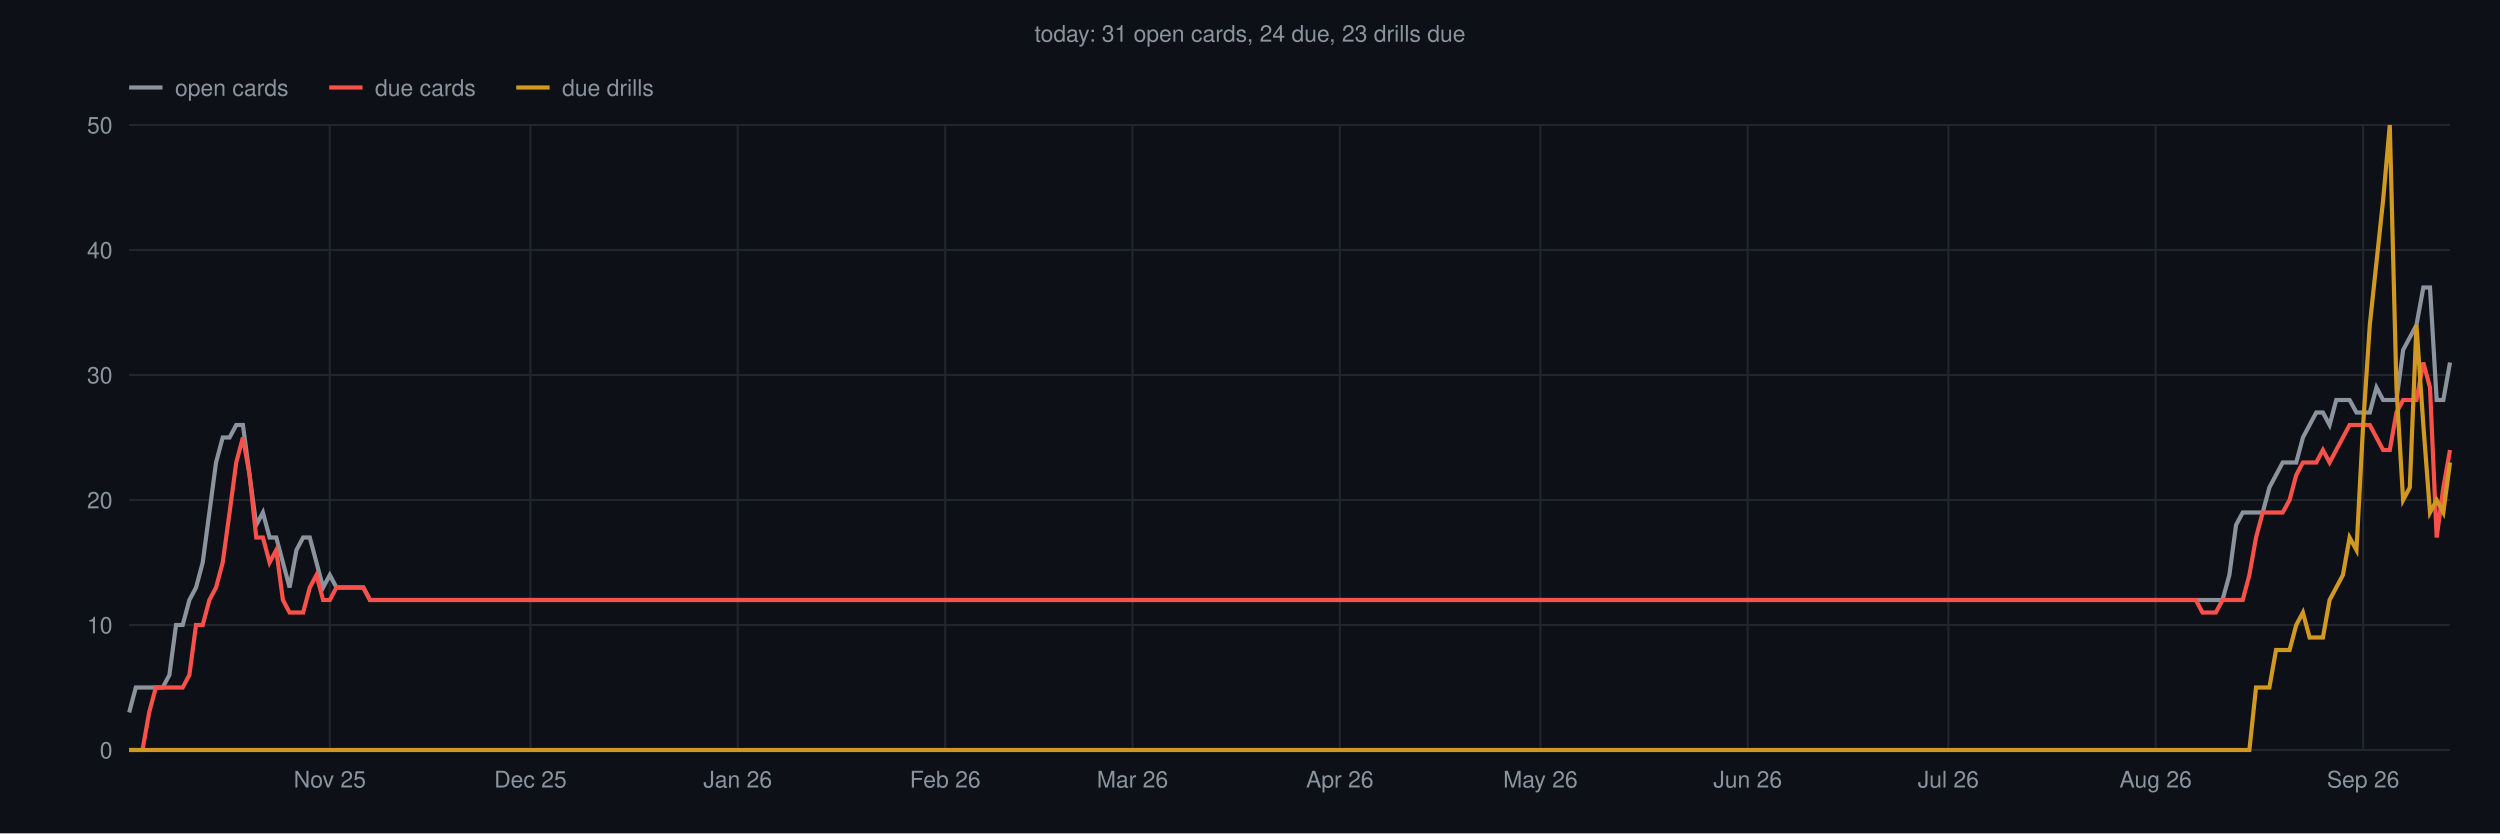
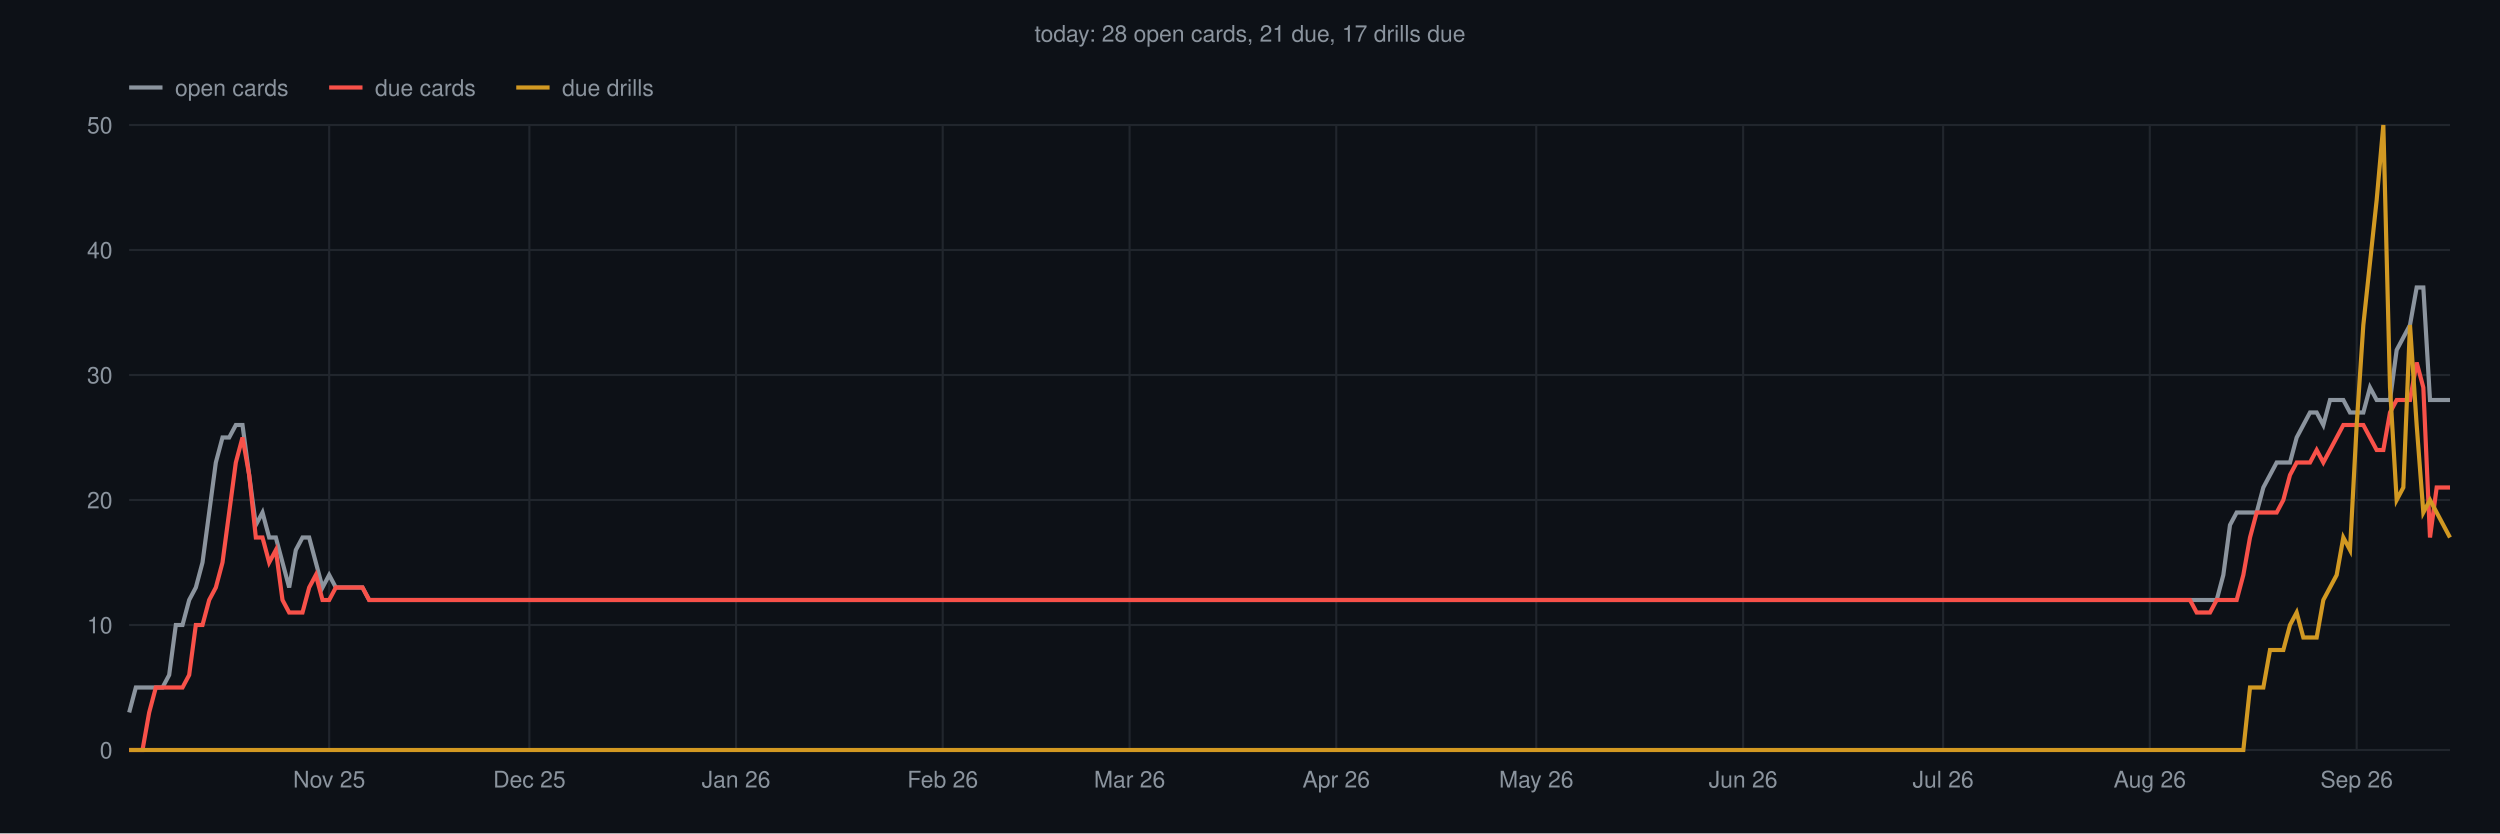
<svg xmlns="http://www.w3.org/2000/svg" viewBox="0 0 1200 400" font-family="Helvetica,sans-serif">
  <rect width="1200" height="400" fill="#0d1117" />
-   <text x="600" y="20" text-anchor="middle" font-size="11" fill="#8b949e">today: 31 open cards, 24 due, 23 drills due</text>
+   <text x="600" y="20" text-anchor="middle" font-size="11" fill="#8b949e">today: 28 open cards, 21 due, 17 drills due</text>
  <line x1="62" y1="360.0" x2="1176" y2="360.0" stroke="#21262d" stroke-width="1" />
  <text x="54" y="364.0" text-anchor="end" font-size="11" fill="#8b949e">0</text>
  <line x1="62" y1="300.0" x2="1176" y2="300.0" stroke="#21262d" stroke-width="1" />
  <text x="54" y="304.0" text-anchor="end" font-size="11" fill="#8b949e">10</text>
  <line x1="62" y1="240.0" x2="1176" y2="240.0" stroke="#21262d" stroke-width="1" />
  <text x="54" y="244.0" text-anchor="end" font-size="11" fill="#8b949e">20</text>
  <line x1="62" y1="180.0" x2="1176" y2="180.0" stroke="#21262d" stroke-width="1" />
  <text x="54" y="184.0" text-anchor="end" font-size="11" fill="#8b949e">30</text>
  <line x1="62" y1="120.0" x2="1176" y2="120.0" stroke="#21262d" stroke-width="1" />
  <text x="54" y="124.0" text-anchor="end" font-size="11" fill="#8b949e">40</text>
  <line x1="62" y1="60.0" x2="1176" y2="60.0" stroke="#21262d" stroke-width="1" />
  <text x="54" y="64.0" text-anchor="end" font-size="11" fill="#8b949e">50</text>
-   <line x1="158.3" y1="60" x2="158.3" y2="360" stroke="#21262d" stroke-width="1" />
-   <text x="158.3" y="378" text-anchor="middle" font-size="11" fill="#8b949e">Nov 25</text>
-   <line x1="254.6" y1="60" x2="254.6" y2="360" stroke="#21262d" stroke-width="1" />
-   <text x="254.6" y="378" text-anchor="middle" font-size="11" fill="#8b949e">Dec 25</text>
-   <line x1="354.1" y1="60" x2="354.1" y2="360" stroke="#21262d" stroke-width="1" />
-   <text x="354.1" y="378" text-anchor="middle" font-size="11" fill="#8b949e">Jan 26</text>
-   <line x1="453.7" y1="60" x2="453.7" y2="360" stroke="#21262d" stroke-width="1" />
-   <text x="453.7" y="378" text-anchor="middle" font-size="11" fill="#8b949e">Feb 26</text>
-   <line x1="543.6" y1="60" x2="543.6" y2="360" stroke="#21262d" stroke-width="1" />
-   <text x="543.6" y="378" text-anchor="middle" font-size="11" fill="#8b949e">Mar 26</text>
-   <line x1="643.1" y1="60" x2="643.1" y2="360" stroke="#21262d" stroke-width="1" />
-   <text x="643.1" y="378" text-anchor="middle" font-size="11" fill="#8b949e">Apr 26</text>
-   <line x1="739.4" y1="60" x2="739.4" y2="360" stroke="#21262d" stroke-width="1" />
-   <text x="739.4" y="378" text-anchor="middle" font-size="11" fill="#8b949e">May 26</text>
-   <line x1="838.9" y1="60" x2="838.9" y2="360" stroke="#21262d" stroke-width="1" />
-   <text x="838.9" y="378" text-anchor="middle" font-size="11" fill="#8b949e">Jun 26</text>
-   <line x1="935.2" y1="60" x2="935.2" y2="360" stroke="#21262d" stroke-width="1" />
-   <text x="935.2" y="378" text-anchor="middle" font-size="11" fill="#8b949e">Jul 26</text>
-   <line x1="1034.7" y1="60" x2="1034.7" y2="360" stroke="#21262d" stroke-width="1" />
-   <text x="1034.7" y="378" text-anchor="middle" font-size="11" fill="#8b949e">Aug 26</text>
-   <line x1="1134.3" y1="60" x2="1134.3" y2="360" stroke="#21262d" stroke-width="1" />
-   <text x="1134.3" y="378" text-anchor="middle" font-size="11" fill="#8b949e">Sep 26</text>
-   <polyline points="62.0,342.0 65.2,330.0 68.4,330.0 71.6,330.0 74.8,330.0 78.1,330.0 81.3,324.0 84.5,300.0 87.7,300.0 90.9,288.0 94.1,282.0 97.3,270.0 100.5,246.0 103.7,222.0 106.9,210.0 110.2,210.0 113.4,204.0 116.6,204.0 119.8,228.0 123.0,252.0 126.2,246.0 129.4,258.0 132.6,258.0 135.8,270.0 139.0,282.0 142.3,264.0 145.5,258.0 148.7,258.0 151.9,270.0 155.1,282.0 158.3,276.0 161.5,282.0 164.7,282.0 167.9,282.0 171.2,282.0 174.4,282.0 177.6,288.0 180.8,288.0 184.0,288.0 187.2,288.0 190.4,288.0 193.6,288.0 196.8,288.0 200.0,288.0 203.3,288.0 206.5,288.0 209.7,288.0 212.9,288.0 216.1,288.0 219.3,288.0 222.5,288.0 225.7,288.0 228.9,288.0 232.1,288.0 235.4,288.0 238.6,288.0 241.8,288.0 245.0,288.0 248.2,288.0 251.4,288.0 254.6,288.0 257.8,288.0 261.0,288.0 264.3,288.0 267.5,288.0 270.7,288.0 273.9,288.0 277.1,288.0 280.3,288.0 283.5,288.0 286.7,288.0 289.9,288.0 293.1,288.0 296.4,288.0 299.6,288.0 302.8,288.0 306.0,288.0 309.2,288.0 312.4,288.0 315.6,288.0 318.8,288.0 322.0,288.0 325.3,288.0 328.5,288.0 331.7,288.0 334.9,288.0 338.1,288.0 341.3,288.0 344.5,288.0 347.7,288.0 350.9,288.0 354.1,288.0 357.4,288.0 360.6,288.0 363.8,288.0 367.0,288.0 370.2,288.0 373.4,288.0 376.6,288.0 379.8,288.0 383.0,288.0 386.2,288.0 389.5,288.0 392.7,288.0 395.9,288.0 399.1,288.0 402.3,288.0 405.5,288.0 408.7,288.0 411.9,288.0 415.1,288.0 418.4,288.0 421.6,288.0 424.8,288.0 428.0,288.0 431.2,288.0 434.4,288.0 437.6,288.0 440.8,288.0 444.0,288.0 447.2,288.0 450.5,288.0 453.7,288.0 456.9,288.0 460.1,288.0 463.3,288.0 466.5,288.0 469.7,288.0 472.9,288.0 476.1,288.0 479.3,288.0 482.6,288.0 485.8,288.0 489.0,288.0 492.2,288.0 495.4,288.0 498.6,288.0 501.8,288.0 505.0,288.0 508.2,288.0 511.5,288.0 514.7,288.0 517.9,288.0 521.1,288.0 524.3,288.0 527.5,288.0 530.7,288.0 533.9,288.0 537.1,288.0 540.3,288.0 543.6,288.0 546.8,288.0 550.0,288.0 553.2,288.0 556.4,288.0 559.6,288.0 562.8,288.0 566.0,288.0 569.2,288.0 572.4,288.0 575.7,288.0 578.9,288.0 582.1,288.0 585.3,288.0 588.5,288.0 591.7,288.0 594.9,288.0 598.1,288.0 601.3,288.0 604.6,288.0 607.8,288.0 611.0,288.0 614.2,288.0 617.4,288.0 620.6,288.0 623.8,288.0 627.0,288.0 630.2,288.0 633.4,288.0 636.7,288.0 639.9,288.0 643.1,288.0 646.3,288.0 649.5,288.0 652.7,288.0 655.9,288.0 659.1,288.0 662.3,288.0 665.6,288.0 668.8,288.0 672.0,288.0 675.2,288.0 678.4,288.0 681.6,288.0 684.8,288.0 688.0,288.0 691.2,288.0 694.4,288.0 697.7,288.0 700.9,288.0 704.1,288.0 707.3,288.0 710.5,288.0 713.7,288.0 716.9,288.0 720.1,288.0 723.3,288.0 726.5,288.0 729.8,288.0 733.0,288.0 736.2,288.0 739.4,288.0 742.6,288.0 745.8,288.0 749.0,288.0 752.2,288.0 755.4,288.0 758.7,288.0 761.9,288.0 765.1,288.0 768.3,288.0 771.5,288.0 774.7,288.0 777.9,288.0 781.1,288.0 784.3,288.0 787.5,288.0 790.8,288.0 794.0,288.0 797.2,288.0 800.4,288.0 803.6,288.0 806.8,288.0 810.0,288.0 813.2,288.0 816.4,288.0 819.6,288.0 822.9,288.0 826.1,288.0 829.3,288.0 832.5,288.0 835.7,288.0 838.9,288.0 842.1,288.0 845.3,288.0 848.5,288.0 851.8,288.0 855.0,288.0 858.2,288.0 861.4,288.0 864.6,288.0 867.8,288.0 871.0,288.0 874.2,288.0 877.4,288.0 880.6,288.0 883.9,288.0 887.1,288.0 890.3,288.0 893.5,288.0 896.7,288.0 899.9,288.0 903.1,288.0 906.3,288.0 909.5,288.0 912.7,288.0 916.0,288.0 919.2,288.0 922.4,288.0 925.6,288.0 928.8,288.0 932.0,288.0 935.2,288.0 938.4,288.0 941.6,288.0 944.9,288.0 948.1,288.0 951.3,288.0 954.5,288.0 957.7,288.0 960.9,288.0 964.1,288.0 967.3,288.0 970.5,288.0 973.7,288.0 977.0,288.0 980.2,288.0 983.4,288.0 986.6,288.0 989.8,288.0 993.0,288.0 996.2,288.0 999.4,288.0 1002.6,288.0 1005.9,288.0 1009.1,288.0 1012.3,288.0 1015.5,288.0 1018.7,288.0 1021.9,288.0 1025.1,288.0 1028.3,288.0 1031.5,288.0 1034.7,288.0 1038.0,288.0 1041.2,288.0 1044.4,288.0 1047.6,288.0 1050.8,288.0 1054.0,288.0 1057.2,288.0 1060.4,288.0 1063.6,288.0 1066.8,288.0 1070.1,276.0 1073.3,252.0 1076.5,246.0 1079.7,246.0 1082.9,246.0 1086.1,246.0 1089.3,234.0 1092.5,228.0 1095.7,222.0 1099.0,222.0 1102.2,222.0 1105.4,210.0 1108.6,204.0 1111.8,198.0 1115.0,198.0 1118.2,204.0 1121.4,192.0 1124.6,192.0 1127.8,192.0 1131.1,198.0 1134.3,198.0 1137.5,198.0 1140.7,186.0 1143.9,192.0 1147.1,192.0 1150.3,192.0 1153.5,168.0 1156.7,162.0 1159.9,156.0 1163.2,138.0 1166.4,138.0 1169.6,192.0 1172.8,192.0 1176.0,174.0" fill="none" stroke="#8b949e" stroke-width="2" />
-   <polyline points="62.0,360.0 65.2,360.0 68.4,360.0 71.6,342.0 74.8,330.0 78.1,330.0 81.3,330.0 84.5,330.0 87.7,330.0 90.9,324.0 94.1,300.0 97.3,300.0 100.5,288.0 103.7,282.0 106.9,270.0 110.2,246.0 113.4,222.0 116.6,210.0 119.8,228.0 123.0,258.0 126.2,258.0 129.4,270.0 132.6,264.0 135.8,288.0 139.0,294.0 142.3,294.0 145.5,294.0 148.7,282.0 151.9,276.0 155.1,288.0 158.3,288.0 161.5,282.0 164.7,282.0 167.9,282.0 171.2,282.0 174.4,282.0 177.6,288.0 180.8,288.0 184.0,288.0 187.2,288.0 190.4,288.0 193.6,288.0 196.8,288.0 200.0,288.0 203.3,288.0 206.5,288.0 209.7,288.0 212.9,288.0 216.1,288.0 219.3,288.0 222.5,288.0 225.7,288.0 228.9,288.0 232.1,288.0 235.4,288.0 238.6,288.0 241.8,288.0 245.0,288.0 248.2,288.0 251.4,288.0 254.6,288.0 257.8,288.0 261.0,288.0 264.3,288.0 267.5,288.0 270.7,288.0 273.9,288.0 277.1,288.0 280.3,288.0 283.5,288.0 286.7,288.0 289.9,288.0 293.1,288.0 296.4,288.0 299.6,288.0 302.8,288.0 306.0,288.0 309.2,288.0 312.4,288.0 315.6,288.0 318.8,288.0 322.0,288.0 325.3,288.0 328.5,288.0 331.7,288.0 334.9,288.0 338.1,288.0 341.3,288.0 344.5,288.0 347.7,288.0 350.9,288.0 354.1,288.0 357.4,288.0 360.6,288.0 363.8,288.0 367.0,288.0 370.2,288.0 373.4,288.0 376.6,288.0 379.8,288.0 383.0,288.0 386.2,288.0 389.5,288.0 392.7,288.0 395.9,288.0 399.1,288.0 402.3,288.0 405.5,288.0 408.7,288.0 411.9,288.0 415.1,288.0 418.4,288.0 421.6,288.0 424.8,288.0 428.0,288.0 431.2,288.0 434.4,288.0 437.6,288.0 440.8,288.0 444.0,288.0 447.2,288.0 450.5,288.0 453.7,288.0 456.9,288.0 460.1,288.0 463.3,288.0 466.5,288.0 469.7,288.0 472.9,288.0 476.1,288.0 479.3,288.0 482.6,288.0 485.8,288.0 489.0,288.0 492.2,288.0 495.4,288.0 498.6,288.0 501.8,288.0 505.0,288.0 508.2,288.0 511.5,288.0 514.7,288.0 517.9,288.0 521.1,288.0 524.3,288.0 527.5,288.0 530.7,288.0 533.9,288.0 537.1,288.0 540.3,288.0 543.6,288.0 546.8,288.0 550.0,288.0 553.2,288.0 556.4,288.0 559.6,288.0 562.8,288.0 566.0,288.0 569.2,288.0 572.4,288.0 575.7,288.0 578.9,288.0 582.1,288.0 585.3,288.0 588.5,288.0 591.7,288.0 594.9,288.0 598.1,288.0 601.3,288.0 604.6,288.0 607.8,288.0 611.0,288.0 614.2,288.0 617.4,288.0 620.6,288.0 623.8,288.0 627.0,288.0 630.2,288.0 633.4,288.0 636.7,288.0 639.9,288.0 643.1,288.0 646.3,288.0 649.5,288.0 652.7,288.0 655.9,288.0 659.1,288.0 662.3,288.0 665.6,288.0 668.8,288.0 672.0,288.0 675.2,288.0 678.4,288.0 681.6,288.0 684.8,288.0 688.0,288.0 691.2,288.0 694.4,288.0 697.7,288.0 700.9,288.0 704.1,288.0 707.3,288.0 710.5,288.0 713.7,288.0 716.9,288.0 720.1,288.0 723.3,288.0 726.5,288.0 729.8,288.0 733.0,288.0 736.2,288.0 739.4,288.0 742.6,288.0 745.8,288.0 749.0,288.0 752.2,288.0 755.4,288.0 758.7,288.0 761.9,288.0 765.1,288.0 768.3,288.0 771.5,288.0 774.7,288.0 777.9,288.0 781.1,288.0 784.3,288.0 787.5,288.0 790.8,288.0 794.0,288.0 797.2,288.0 800.4,288.0 803.6,288.0 806.8,288.0 810.0,288.0 813.2,288.0 816.4,288.0 819.6,288.0 822.9,288.0 826.1,288.0 829.3,288.0 832.5,288.0 835.7,288.0 838.9,288.0 842.1,288.0 845.3,288.0 848.5,288.0 851.8,288.0 855.0,288.0 858.2,288.0 861.4,288.0 864.6,288.0 867.8,288.0 871.0,288.0 874.2,288.0 877.4,288.0 880.6,288.0 883.9,288.0 887.1,288.0 890.3,288.0 893.5,288.0 896.7,288.0 899.9,288.0 903.1,288.0 906.3,288.0 909.5,288.0 912.7,288.0 916.0,288.0 919.2,288.0 922.4,288.0 925.6,288.0 928.8,288.0 932.0,288.0 935.2,288.0 938.4,288.0 941.6,288.0 944.9,288.0 948.1,288.0 951.3,288.0 954.5,288.0 957.7,288.0 960.9,288.0 964.1,288.0 967.3,288.0 970.5,288.0 973.7,288.0 977.0,288.0 980.2,288.0 983.4,288.0 986.6,288.0 989.8,288.0 993.0,288.0 996.2,288.0 999.4,288.0 1002.6,288.0 1005.9,288.0 1009.1,288.0 1012.3,288.0 1015.5,288.0 1018.7,288.0 1021.9,288.0 1025.1,288.0 1028.3,288.0 1031.5,288.0 1034.7,288.0 1038.0,288.0 1041.2,288.0 1044.4,288.0 1047.6,288.0 1050.8,288.0 1054.0,288.0 1057.2,294.0 1060.4,294.0 1063.6,294.0 1066.8,288.0 1070.1,288.0 1073.3,288.0 1076.5,288.0 1079.7,276.0 1082.9,258.0 1086.1,246.0 1089.3,246.0 1092.5,246.0 1095.7,246.0 1099.0,240.0 1102.2,228.0 1105.4,222.0 1108.6,222.0 1111.8,222.0 1115.0,216.0 1118.2,222.0 1121.4,216.0 1124.6,210.0 1127.8,204.0 1131.1,204.0 1134.3,204.0 1137.5,204.0 1140.7,210.0 1143.9,216.0 1147.1,216.0 1150.3,198.0 1153.5,192.0 1156.7,192.0 1159.9,192.0 1163.2,174.0 1166.4,186.0 1169.6,258.0 1172.8,234.0 1176.0,216.0" fill="none" stroke="#f85149" stroke-width="2" />
-   <polyline points="62.0,360.0 65.2,360.0 68.4,360.0 71.6,360.0 74.8,360.0 78.1,360.0 81.3,360.0 84.5,360.0 87.7,360.0 90.9,360.0 94.1,360.0 97.3,360.0 100.5,360.0 103.7,360.0 106.9,360.0 110.2,360.0 113.4,360.0 116.6,360.0 119.8,360.0 123.0,360.0 126.2,360.0 129.4,360.0 132.6,360.0 135.8,360.0 139.0,360.0 142.3,360.0 145.5,360.0 148.7,360.0 151.9,360.0 155.1,360.0 158.3,360.0 161.5,360.0 164.7,360.0 167.9,360.0 171.2,360.0 174.4,360.0 177.6,360.0 180.8,360.0 184.0,360.0 187.2,360.0 190.4,360.0 193.6,360.0 196.8,360.0 200.0,360.0 203.3,360.0 206.5,360.0 209.7,360.0 212.9,360.0 216.1,360.0 219.3,360.0 222.5,360.0 225.7,360.0 228.9,360.0 232.1,360.0 235.4,360.0 238.6,360.0 241.8,360.0 245.0,360.0 248.2,360.0 251.4,360.0 254.6,360.0 257.8,360.0 261.0,360.0 264.3,360.0 267.5,360.0 270.7,360.0 273.9,360.0 277.1,360.0 280.3,360.0 283.5,360.0 286.7,360.0 289.9,360.0 293.1,360.0 296.4,360.0 299.6,360.0 302.8,360.0 306.0,360.0 309.2,360.0 312.4,360.0 315.6,360.0 318.8,360.0 322.0,360.0 325.3,360.0 328.5,360.0 331.7,360.0 334.9,360.0 338.1,360.0 341.3,360.0 344.5,360.0 347.7,360.0 350.9,360.0 354.1,360.0 357.4,360.0 360.6,360.0 363.8,360.0 367.0,360.0 370.2,360.0 373.4,360.0 376.6,360.0 379.8,360.0 383.0,360.0 386.2,360.0 389.5,360.0 392.7,360.0 395.9,360.0 399.1,360.0 402.3,360.0 405.5,360.0 408.7,360.0 411.9,360.0 415.1,360.0 418.4,360.0 421.6,360.0 424.8,360.0 428.0,360.0 431.2,360.0 434.4,360.0 437.6,360.0 440.8,360.0 444.0,360.0 447.2,360.0 450.5,360.0 453.7,360.0 456.9,360.0 460.1,360.0 463.3,360.0 466.5,360.0 469.7,360.0 472.9,360.0 476.1,360.0 479.3,360.0 482.6,360.0 485.8,360.0 489.0,360.0 492.2,360.0 495.4,360.0 498.6,360.0 501.8,360.0 505.0,360.0 508.2,360.0 511.5,360.0 514.7,360.0 517.9,360.0 521.1,360.0 524.3,360.0 527.5,360.0 530.7,360.0 533.9,360.0 537.1,360.0 540.3,360.0 543.6,360.0 546.8,360.0 550.0,360.0 553.2,360.0 556.4,360.0 559.6,360.0 562.8,360.0 566.0,360.0 569.2,360.0 572.4,360.0 575.7,360.0 578.9,360.0 582.1,360.0 585.3,360.0 588.5,360.0 591.7,360.0 594.9,360.0 598.1,360.0 601.3,360.0 604.6,360.0 607.8,360.0 611.0,360.0 614.2,360.0 617.4,360.0 620.6,360.0 623.8,360.0 627.0,360.0 630.2,360.0 633.4,360.0 636.7,360.0 639.9,360.0 643.1,360.0 646.3,360.0 649.5,360.0 652.7,360.0 655.9,360.0 659.1,360.0 662.3,360.0 665.6,360.0 668.8,360.0 672.0,360.0 675.2,360.0 678.4,360.0 681.6,360.0 684.8,360.0 688.0,360.0 691.2,360.0 694.4,360.0 697.7,360.0 700.9,360.0 704.1,360.0 707.3,360.0 710.5,360.0 713.7,360.0 716.9,360.0 720.1,360.0 723.3,360.0 726.5,360.0 729.8,360.0 733.0,360.0 736.2,360.0 739.4,360.0 742.6,360.0 745.8,360.0 749.0,360.0 752.2,360.0 755.4,360.0 758.7,360.0 761.9,360.0 765.1,360.0 768.3,360.0 771.5,360.0 774.7,360.0 777.9,360.0 781.1,360.0 784.3,360.0 787.5,360.0 790.8,360.0 794.0,360.0 797.2,360.0 800.4,360.0 803.6,360.0 806.8,360.0 810.0,360.0 813.2,360.0 816.4,360.0 819.6,360.0 822.9,360.0 826.1,360.0 829.3,360.0 832.5,360.0 835.7,360.0 838.9,360.0 842.1,360.0 845.3,360.0 848.5,360.0 851.8,360.0 855.0,360.0 858.2,360.0 861.4,360.0 864.6,360.0 867.8,360.0 871.0,360.0 874.2,360.0 877.4,360.0 880.6,360.0 883.9,360.0 887.1,360.0 890.3,360.0 893.5,360.0 896.7,360.0 899.9,360.0 903.1,360.0 906.3,360.0 909.5,360.0 912.7,360.0 916.0,360.0 919.2,360.0 922.4,360.0 925.6,360.0 928.8,360.0 932.0,360.0 935.2,360.0 938.4,360.0 941.6,360.0 944.9,360.0 948.1,360.0 951.3,360.0 954.5,360.0 957.7,360.0 960.9,360.0 964.1,360.0 967.3,360.0 970.5,360.0 973.7,360.0 977.0,360.0 980.2,360.0 983.4,360.0 986.6,360.0 989.8,360.0 993.0,360.0 996.2,360.0 999.4,360.0 1002.6,360.0 1005.9,360.0 1009.1,360.0 1012.3,360.0 1015.5,360.0 1018.7,360.0 1021.9,360.0 1025.1,360.0 1028.3,360.0 1031.5,360.0 1034.7,360.0 1038.0,360.0 1041.2,360.0 1044.4,360.0 1047.6,360.0 1050.8,360.0 1054.0,360.0 1057.2,360.0 1060.4,360.0 1063.6,360.0 1066.8,360.0 1070.1,360.0 1073.3,360.0 1076.5,360.0 1079.7,360.0 1082.9,330.0 1086.1,330.0 1089.3,330.0 1092.5,312.0 1095.7,312.0 1099.0,312.0 1102.2,300.0 1105.4,294.0 1108.6,306.0 1111.8,306.0 1115.0,306.0 1118.2,288.0 1121.4,282.0 1124.6,276.0 1127.8,258.0 1131.1,264.0 1134.3,204.0 1137.5,156.0 1140.7,126.0 1143.9,96.0 1147.1,60.0 1150.3,186.0 1153.5,240.0 1156.7,234.0 1159.9,156.0 1163.2,204.0 1166.4,246.0 1169.6,240.0 1172.8,246.0 1176.0,222.0" fill="none" stroke="#d29922" stroke-width="2" />
+   <line x1="158.0" y1="60" x2="158.0" y2="360" stroke="#21262d" stroke-width="1" />
+   <text x="158.0" y="378" text-anchor="middle" font-size="11" fill="#8b949e">Nov 25</text>
+   <line x1="254.1" y1="60" x2="254.1" y2="360" stroke="#21262d" stroke-width="1" />
+   <text x="254.1" y="378" text-anchor="middle" font-size="11" fill="#8b949e">Dec 25</text>
+   <line x1="353.3" y1="60" x2="353.3" y2="360" stroke="#21262d" stroke-width="1" />
+   <text x="353.3" y="378" text-anchor="middle" font-size="11" fill="#8b949e">Jan 26</text>
+   <line x1="452.5" y1="60" x2="452.5" y2="360" stroke="#21262d" stroke-width="1" />
+   <text x="452.5" y="378" text-anchor="middle" font-size="11" fill="#8b949e">Feb 26</text>
+   <line x1="542.2" y1="60" x2="542.2" y2="360" stroke="#21262d" stroke-width="1" />
+   <text x="542.2" y="378" text-anchor="middle" font-size="11" fill="#8b949e">Mar 26</text>
+   <line x1="641.4" y1="60" x2="641.4" y2="360" stroke="#21262d" stroke-width="1" />
+   <text x="641.4" y="378" text-anchor="middle" font-size="11" fill="#8b949e">Apr 26</text>
+   <line x1="737.4" y1="60" x2="737.4" y2="360" stroke="#21262d" stroke-width="1" />
+   <text x="737.4" y="378" text-anchor="middle" font-size="11" fill="#8b949e">May 26</text>
+   <line x1="836.7" y1="60" x2="836.7" y2="360" stroke="#21262d" stroke-width="1" />
+   <text x="836.7" y="378" text-anchor="middle" font-size="11" fill="#8b949e">Jun 26</text>
+   <line x1="932.7" y1="60" x2="932.7" y2="360" stroke="#21262d" stroke-width="1" />
+   <text x="932.7" y="378" text-anchor="middle" font-size="11" fill="#8b949e">Jul 26</text>
+   <line x1="1031.9" y1="60" x2="1031.9" y2="360" stroke="#21262d" stroke-width="1" />
+   <text x="1031.9" y="378" text-anchor="middle" font-size="11" fill="#8b949e">Aug 26</text>
+   <line x1="1131.2" y1="60" x2="1131.2" y2="360" stroke="#21262d" stroke-width="1" />
+   <text x="1131.2" y="378" text-anchor="middle" font-size="11" fill="#8b949e">Sep 26</text>
+   <polyline points="62.0,342.0 65.2,330.0 68.4,330.0 71.6,330.0 74.8,330.0 78.0,330.0 81.2,324.0 84.4,300.0 87.6,300.0 90.8,288.0 94.0,282.0 97.2,270.0 100.4,246.0 103.6,222.0 106.8,210.0 110.0,210.0 113.2,204.0 116.4,204.0 119.6,228.0 122.8,252.0 126.0,246.0 129.2,258.0 132.4,258.0 135.6,270.0 138.8,282.0 142.0,264.0 145.2,258.0 148.4,258.0 151.6,270.0 154.8,282.0 158.0,276.0 161.2,282.0 164.4,282.0 167.6,282.0 170.8,282.0 174.0,282.0 177.2,288.0 180.4,288.0 183.6,288.0 186.8,288.0 190.0,288.0 193.2,288.0 196.4,288.0 199.6,288.0 202.9,288.0 206.1,288.0 209.3,288.0 212.5,288.0 215.7,288.0 218.9,288.0 222.1,288.0 225.3,288.0 228.5,288.0 231.7,288.0 234.9,288.0 238.1,288.0 241.3,288.0 244.5,288.0 247.7,288.0 250.9,288.0 254.1,288.0 257.3,288.0 260.5,288.0 263.7,288.0 266.9,288.0 270.1,288.0 273.3,288.0 276.5,288.0 279.7,288.0 282.9,288.0 286.1,288.0 289.3,288.0 292.5,288.0 295.7,288.0 298.9,288.0 302.1,288.0 305.3,288.0 308.5,288.0 311.7,288.0 314.9,288.0 318.1,288.0 321.3,288.0 324.5,288.0 327.7,288.0 330.9,288.0 334.1,288.0 337.3,288.0 340.5,288.0 343.7,288.0 346.9,288.0 350.1,288.0 353.3,288.0 356.5,288.0 359.7,288.0 362.9,288.0 366.1,288.0 369.3,288.0 372.5,288.0 375.7,288.0 378.9,288.0 382.1,288.0 385.3,288.0 388.5,288.0 391.7,288.0 394.9,288.0 398.1,288.0 401.3,288.0 404.5,288.0 407.7,288.0 410.9,288.0 414.1,288.0 417.3,288.0 420.5,288.0 423.7,288.0 426.9,288.0 430.1,288.0 433.3,288.0 436.5,288.0 439.7,288.0 442.9,288.0 446.1,288.0 449.3,288.0 452.5,288.0 455.7,288.0 458.9,288.0 462.1,288.0 465.3,288.0 468.5,288.0 471.7,288.0 474.9,288.0 478.1,288.0 481.4,288.0 484.6,288.0 487.8,288.0 491.0,288.0 494.2,288.0 497.4,288.0 500.6,288.0 503.8,288.0 507.0,288.0 510.2,288.0 513.4,288.0 516.6,288.0 519.8,288.0 523.0,288.0 526.2,288.0 529.4,288.0 532.6,288.0 535.8,288.0 539.0,288.0 542.2,288.0 545.4,288.0 548.6,288.0 551.8,288.0 555.0,288.0 558.2,288.0 561.4,288.0 564.6,288.0 567.8,288.0 571.0,288.0 574.2,288.0 577.4,288.0 580.6,288.0 583.8,288.0 587.0,288.0 590.2,288.0 593.4,288.0 596.6,288.0 599.8,288.0 603.0,288.0 606.2,288.0 609.4,288.0 612.6,288.0 615.8,288.0 619.0,288.0 622.2,288.0 625.4,288.0 628.6,288.0 631.8,288.0 635.0,288.0 638.2,288.0 641.4,288.0 644.6,288.0 647.8,288.0 651.0,288.0 654.2,288.0 657.4,288.0 660.6,288.0 663.8,288.0 667.0,288.0 670.2,288.0 673.4,288.0 676.6,288.0 679.8,288.0 683.0,288.0 686.2,288.0 689.4,288.0 692.6,288.0 695.8,288.0 699.0,288.0 702.2,288.0 705.4,288.0 708.6,288.0 711.8,288.0 715.0,288.0 718.2,288.0 721.4,288.0 724.6,288.0 727.8,288.0 731.0,288.0 734.2,288.0 737.4,288.0 740.6,288.0 743.8,288.0 747.0,288.0 750.2,288.0 753.4,288.0 756.6,288.0 759.9,288.0 763.1,288.0 766.3,288.0 769.5,288.0 772.7,288.0 775.9,288.0 779.1,288.0 782.3,288.0 785.5,288.0 788.7,288.0 791.9,288.0 795.1,288.0 798.3,288.0 801.5,288.0 804.7,288.0 807.9,288.0 811.1,288.0 814.3,288.0 817.5,288.0 820.7,288.0 823.9,288.0 827.1,288.0 830.3,288.0 833.5,288.0 836.7,288.0 839.9,288.0 843.1,288.0 846.3,288.0 849.5,288.0 852.7,288.0 855.9,288.0 859.1,288.0 862.3,288.0 865.5,288.0 868.7,288.0 871.9,288.0 875.1,288.0 878.3,288.0 881.5,288.0 884.7,288.0 887.9,288.0 891.1,288.0 894.3,288.0 897.5,288.0 900.7,288.0 903.9,288.0 907.1,288.0 910.3,288.0 913.5,288.0 916.7,288.0 919.9,288.0 923.1,288.0 926.3,288.0 929.5,288.0 932.7,288.0 935.9,288.0 939.1,288.0 942.3,288.0 945.5,288.0 948.7,288.0 951.9,288.0 955.1,288.0 958.3,288.0 961.5,288.0 964.7,288.0 967.9,288.0 971.1,288.0 974.3,288.0 977.5,288.0 980.7,288.0 983.9,288.0 987.1,288.0 990.3,288.0 993.5,288.0 996.7,288.0 999.9,288.0 1003.1,288.0 1006.3,288.0 1009.5,288.0 1012.7,288.0 1015.9,288.0 1019.1,288.0 1022.3,288.0 1025.5,288.0 1028.7,288.0 1031.9,288.0 1035.1,288.0 1038.4,288.0 1041.6,288.0 1044.8,288.0 1048.0,288.0 1051.2,288.0 1054.4,288.0 1057.6,288.0 1060.8,288.0 1064.0,288.0 1067.2,276.0 1070.4,252.0 1073.6,246.0 1076.8,246.0 1080.0,246.0 1083.2,246.0 1086.4,234.0 1089.6,228.0 1092.8,222.0 1096.0,222.0 1099.2,222.0 1102.4,210.0 1105.6,204.0 1108.8,198.0 1112.0,198.0 1115.2,204.0 1118.4,192.0 1121.6,192.0 1124.8,192.0 1128.0,198.0 1131.2,198.0 1134.4,198.0 1137.6,186.0 1140.8,192.0 1144.0,192.0 1147.2,192.0 1150.4,168.0 1153.6,162.0 1156.8,156.0 1160.0,138.0 1163.2,138.0 1166.4,192.0 1169.6,192.0 1172.8,192.0 1176.0,192.0" fill="none" stroke="#8b949e" stroke-width="2" />
+   <polyline points="62.0,360.0 65.2,360.0 68.4,360.0 71.6,342.0 74.8,330.0 78.0,330.0 81.2,330.0 84.4,330.0 87.6,330.0 90.8,324.0 94.0,300.0 97.2,300.0 100.4,288.0 103.6,282.0 106.8,270.0 110.0,246.0 113.2,222.0 116.4,210.0 119.6,228.0 122.8,258.0 126.0,258.0 129.2,270.0 132.4,264.0 135.6,288.0 138.8,294.0 142.0,294.0 145.2,294.0 148.4,282.0 151.6,276.0 154.8,288.0 158.0,288.0 161.2,282.0 164.4,282.0 167.6,282.0 170.8,282.0 174.0,282.0 177.2,288.0 180.4,288.0 183.6,288.0 186.8,288.0 190.0,288.0 193.2,288.0 196.4,288.0 199.6,288.0 202.9,288.0 206.1,288.0 209.3,288.0 212.5,288.0 215.7,288.0 218.9,288.0 222.1,288.0 225.3,288.0 228.5,288.0 231.7,288.0 234.9,288.0 238.1,288.0 241.3,288.0 244.5,288.0 247.7,288.0 250.9,288.0 254.1,288.0 257.3,288.0 260.5,288.0 263.7,288.0 266.9,288.0 270.1,288.0 273.3,288.0 276.5,288.0 279.7,288.0 282.9,288.0 286.1,288.0 289.3,288.0 292.5,288.0 295.7,288.0 298.9,288.0 302.1,288.0 305.3,288.0 308.5,288.0 311.7,288.0 314.9,288.0 318.1,288.0 321.3,288.0 324.5,288.0 327.7,288.0 330.9,288.0 334.1,288.0 337.3,288.0 340.5,288.0 343.7,288.0 346.9,288.0 350.1,288.0 353.3,288.0 356.5,288.0 359.7,288.0 362.9,288.0 366.1,288.0 369.3,288.0 372.5,288.0 375.7,288.0 378.9,288.0 382.1,288.0 385.3,288.0 388.5,288.0 391.7,288.0 394.9,288.0 398.1,288.0 401.3,288.0 404.5,288.0 407.7,288.0 410.9,288.0 414.1,288.0 417.3,288.0 420.5,288.0 423.7,288.0 426.9,288.0 430.1,288.0 433.3,288.0 436.5,288.0 439.7,288.0 442.9,288.0 446.1,288.0 449.3,288.0 452.5,288.0 455.7,288.0 458.9,288.0 462.1,288.0 465.3,288.0 468.5,288.0 471.7,288.0 474.9,288.0 478.1,288.0 481.4,288.0 484.6,288.0 487.8,288.0 491.0,288.0 494.2,288.0 497.4,288.0 500.6,288.0 503.8,288.0 507.0,288.0 510.2,288.0 513.4,288.0 516.6,288.0 519.8,288.0 523.0,288.0 526.2,288.0 529.4,288.0 532.6,288.0 535.8,288.0 539.0,288.0 542.2,288.0 545.4,288.0 548.6,288.0 551.8,288.0 555.0,288.0 558.2,288.0 561.4,288.0 564.6,288.0 567.8,288.0 571.0,288.0 574.2,288.0 577.4,288.0 580.6,288.0 583.8,288.0 587.0,288.0 590.2,288.0 593.4,288.0 596.6,288.0 599.8,288.0 603.0,288.0 606.2,288.0 609.4,288.0 612.6,288.0 615.8,288.0 619.0,288.0 622.2,288.0 625.4,288.0 628.6,288.0 631.8,288.0 635.0,288.0 638.2,288.0 641.4,288.0 644.6,288.0 647.8,288.0 651.0,288.0 654.2,288.0 657.4,288.0 660.6,288.0 663.8,288.0 667.0,288.0 670.2,288.0 673.4,288.0 676.6,288.0 679.8,288.0 683.0,288.0 686.2,288.0 689.4,288.0 692.6,288.0 695.8,288.0 699.0,288.0 702.2,288.0 705.4,288.0 708.6,288.0 711.8,288.0 715.0,288.0 718.2,288.0 721.4,288.0 724.6,288.0 727.8,288.0 731.0,288.0 734.2,288.0 737.4,288.0 740.6,288.0 743.8,288.0 747.0,288.0 750.2,288.0 753.4,288.0 756.6,288.0 759.9,288.0 763.1,288.0 766.3,288.0 769.5,288.0 772.7,288.0 775.9,288.0 779.1,288.0 782.3,288.0 785.5,288.0 788.7,288.0 791.9,288.0 795.1,288.0 798.3,288.0 801.5,288.0 804.7,288.0 807.9,288.0 811.1,288.0 814.3,288.0 817.5,288.0 820.7,288.0 823.9,288.0 827.1,288.0 830.3,288.0 833.5,288.0 836.7,288.0 839.9,288.0 843.1,288.0 846.3,288.0 849.5,288.0 852.7,288.0 855.9,288.0 859.1,288.0 862.3,288.0 865.5,288.0 868.7,288.0 871.9,288.0 875.1,288.0 878.3,288.0 881.5,288.0 884.7,288.0 887.9,288.0 891.1,288.0 894.3,288.0 897.5,288.0 900.7,288.0 903.9,288.0 907.1,288.0 910.3,288.0 913.5,288.0 916.7,288.0 919.9,288.0 923.1,288.0 926.3,288.0 929.5,288.0 932.7,288.0 935.9,288.0 939.1,288.0 942.3,288.0 945.5,288.0 948.7,288.0 951.9,288.0 955.1,288.0 958.3,288.0 961.5,288.0 964.7,288.0 967.9,288.0 971.1,288.0 974.3,288.0 977.5,288.0 980.7,288.0 983.9,288.0 987.1,288.0 990.3,288.0 993.5,288.0 996.7,288.0 999.9,288.0 1003.1,288.0 1006.3,288.0 1009.5,288.0 1012.7,288.0 1015.9,288.0 1019.1,288.0 1022.3,288.0 1025.5,288.0 1028.7,288.0 1031.9,288.0 1035.1,288.0 1038.4,288.0 1041.6,288.0 1044.8,288.0 1048.0,288.0 1051.2,288.0 1054.4,294.0 1057.6,294.0 1060.8,294.0 1064.0,288.0 1067.2,288.0 1070.4,288.0 1073.6,288.0 1076.8,276.0 1080.0,258.0 1083.2,246.0 1086.4,246.0 1089.6,246.0 1092.8,246.0 1096.0,240.0 1099.2,228.0 1102.4,222.0 1105.6,222.0 1108.8,222.0 1112.0,216.0 1115.2,222.0 1118.4,216.0 1121.6,210.0 1124.8,204.0 1128.0,204.0 1131.2,204.0 1134.4,204.0 1137.6,210.0 1140.8,216.0 1144.0,216.0 1147.2,198.0 1150.4,192.0 1153.6,192.0 1156.8,192.0 1160.0,174.0 1163.2,186.0 1166.4,258.0 1169.6,234.0 1172.8,234.0 1176.0,234.0" fill="none" stroke="#f85149" stroke-width="2" />
+   <polyline points="62.0,360.0 65.2,360.0 68.4,360.0 71.6,360.0 74.8,360.0 78.0,360.0 81.2,360.0 84.4,360.0 87.6,360.0 90.8,360.0 94.0,360.0 97.2,360.0 100.4,360.0 103.6,360.0 106.8,360.0 110.0,360.0 113.2,360.0 116.4,360.0 119.6,360.0 122.8,360.0 126.0,360.0 129.2,360.0 132.4,360.0 135.6,360.0 138.8,360.0 142.0,360.0 145.2,360.0 148.4,360.0 151.6,360.0 154.8,360.0 158.0,360.0 161.2,360.0 164.4,360.0 167.6,360.0 170.8,360.0 174.0,360.0 177.2,360.0 180.4,360.0 183.6,360.0 186.8,360.0 190.0,360.0 193.2,360.0 196.4,360.0 199.6,360.0 202.9,360.0 206.1,360.0 209.3,360.0 212.5,360.0 215.7,360.0 218.9,360.0 222.1,360.0 225.3,360.0 228.5,360.0 231.7,360.0 234.9,360.0 238.1,360.0 241.3,360.0 244.5,360.0 247.7,360.0 250.9,360.0 254.1,360.0 257.3,360.0 260.5,360.0 263.7,360.0 266.9,360.0 270.1,360.0 273.3,360.0 276.5,360.0 279.7,360.0 282.9,360.0 286.1,360.0 289.3,360.0 292.5,360.0 295.7,360.0 298.9,360.0 302.1,360.0 305.3,360.0 308.5,360.0 311.7,360.0 314.9,360.0 318.1,360.0 321.3,360.0 324.5,360.0 327.7,360.0 330.9,360.0 334.1,360.0 337.3,360.0 340.5,360.0 343.7,360.0 346.9,360.0 350.1,360.0 353.3,360.0 356.5,360.0 359.7,360.0 362.9,360.0 366.1,360.0 369.3,360.0 372.5,360.0 375.7,360.0 378.9,360.0 382.1,360.0 385.3,360.0 388.5,360.0 391.7,360.0 394.9,360.0 398.1,360.0 401.3,360.0 404.5,360.0 407.7,360.0 410.9,360.0 414.1,360.0 417.3,360.0 420.5,360.0 423.7,360.0 426.9,360.0 430.1,360.0 433.3,360.0 436.5,360.0 439.7,360.0 442.9,360.0 446.1,360.0 449.3,360.0 452.5,360.0 455.7,360.0 458.9,360.0 462.1,360.0 465.3,360.0 468.5,360.0 471.7,360.0 474.9,360.0 478.1,360.0 481.4,360.0 484.6,360.0 487.8,360.0 491.0,360.0 494.2,360.0 497.4,360.0 500.6,360.0 503.8,360.0 507.0,360.0 510.2,360.0 513.4,360.0 516.6,360.0 519.8,360.0 523.0,360.0 526.2,360.0 529.4,360.0 532.6,360.0 535.8,360.0 539.0,360.0 542.2,360.0 545.4,360.0 548.6,360.0 551.8,360.0 555.0,360.0 558.2,360.0 561.4,360.0 564.6,360.0 567.8,360.0 571.0,360.0 574.2,360.0 577.4,360.0 580.6,360.0 583.8,360.0 587.0,360.0 590.2,360.0 593.4,360.0 596.6,360.0 599.8,360.0 603.0,360.0 606.2,360.0 609.4,360.0 612.6,360.0 615.8,360.0 619.0,360.0 622.2,360.0 625.4,360.0 628.6,360.0 631.8,360.0 635.0,360.0 638.2,360.0 641.4,360.0 644.6,360.0 647.8,360.0 651.0,360.0 654.2,360.0 657.4,360.0 660.6,360.0 663.8,360.0 667.0,360.0 670.2,360.0 673.4,360.0 676.6,360.0 679.8,360.0 683.0,360.0 686.2,360.0 689.4,360.0 692.6,360.0 695.8,360.0 699.0,360.0 702.2,360.0 705.4,360.0 708.6,360.0 711.8,360.0 715.0,360.0 718.2,360.0 721.4,360.0 724.6,360.0 727.8,360.0 731.0,360.0 734.2,360.0 737.4,360.0 740.6,360.0 743.8,360.0 747.0,360.0 750.2,360.0 753.4,360.0 756.6,360.0 759.9,360.0 763.1,360.0 766.3,360.0 769.5,360.0 772.7,360.0 775.9,360.0 779.1,360.0 782.3,360.0 785.5,360.0 788.7,360.0 791.9,360.0 795.1,360.0 798.3,360.0 801.5,360.0 804.7,360.0 807.9,360.0 811.1,360.0 814.3,360.0 817.5,360.0 820.7,360.0 823.9,360.0 827.1,360.0 830.3,360.0 833.5,360.0 836.7,360.0 839.9,360.0 843.1,360.0 846.3,360.0 849.5,360.0 852.7,360.0 855.9,360.0 859.1,360.0 862.3,360.0 865.5,360.0 868.7,360.0 871.9,360.0 875.1,360.0 878.3,360.0 881.5,360.0 884.7,360.0 887.9,360.0 891.1,360.0 894.3,360.0 897.5,360.0 900.7,360.0 903.9,360.0 907.1,360.0 910.3,360.0 913.5,360.0 916.7,360.0 919.9,360.0 923.1,360.0 926.3,360.0 929.5,360.0 932.7,360.0 935.9,360.0 939.1,360.0 942.3,360.0 945.5,360.0 948.7,360.0 951.9,360.0 955.1,360.0 958.3,360.0 961.5,360.0 964.7,360.0 967.9,360.0 971.1,360.0 974.3,360.0 977.5,360.0 980.7,360.0 983.9,360.0 987.1,360.0 990.3,360.0 993.5,360.0 996.7,360.0 999.9,360.0 1003.1,360.0 1006.3,360.0 1009.5,360.0 1012.7,360.0 1015.9,360.0 1019.1,360.0 1022.3,360.0 1025.5,360.0 1028.7,360.0 1031.9,360.0 1035.1,360.0 1038.4,360.0 1041.6,360.0 1044.8,360.0 1048.0,360.0 1051.2,360.0 1054.4,360.0 1057.6,360.0 1060.8,360.0 1064.0,360.0 1067.2,360.0 1070.4,360.0 1073.6,360.0 1076.8,360.0 1080.0,330.0 1083.2,330.0 1086.4,330.0 1089.6,312.0 1092.8,312.0 1096.0,312.0 1099.2,300.0 1102.4,294.0 1105.6,306.0 1108.8,306.0 1112.0,306.0 1115.2,288.0 1118.4,282.0 1121.6,276.0 1124.8,258.0 1128.0,264.0 1131.2,204.0 1134.4,156.0 1137.6,126.0 1140.8,96.0 1144.0,60.0 1147.2,186.0 1150.4,240.0 1153.6,234.0 1156.8,156.0 1160.0,204.0 1163.2,246.0 1166.4,240.0 1169.6,246.0 1172.8,252.0 1176.0,258.0" fill="none" stroke="#d29922" stroke-width="2" />
  <line x1="62" y1="42" x2="78" y2="42" stroke="#8b949e" stroke-width="2" />
  <text x="84" y="46" font-size="11" fill="#8b949e">open cards</text>
  <line x1="158.0" y1="42" x2="174.0" y2="42" stroke="#f85149" stroke-width="2" />
  <text x="180.0" y="46" font-size="11" fill="#8b949e">due cards</text>
  <line x1="247.8" y1="42" x2="263.8" y2="42" stroke="#d29922" stroke-width="2" />
  <text x="269.8" y="46" font-size="11" fill="#8b949e">due drills</text>
</svg>
